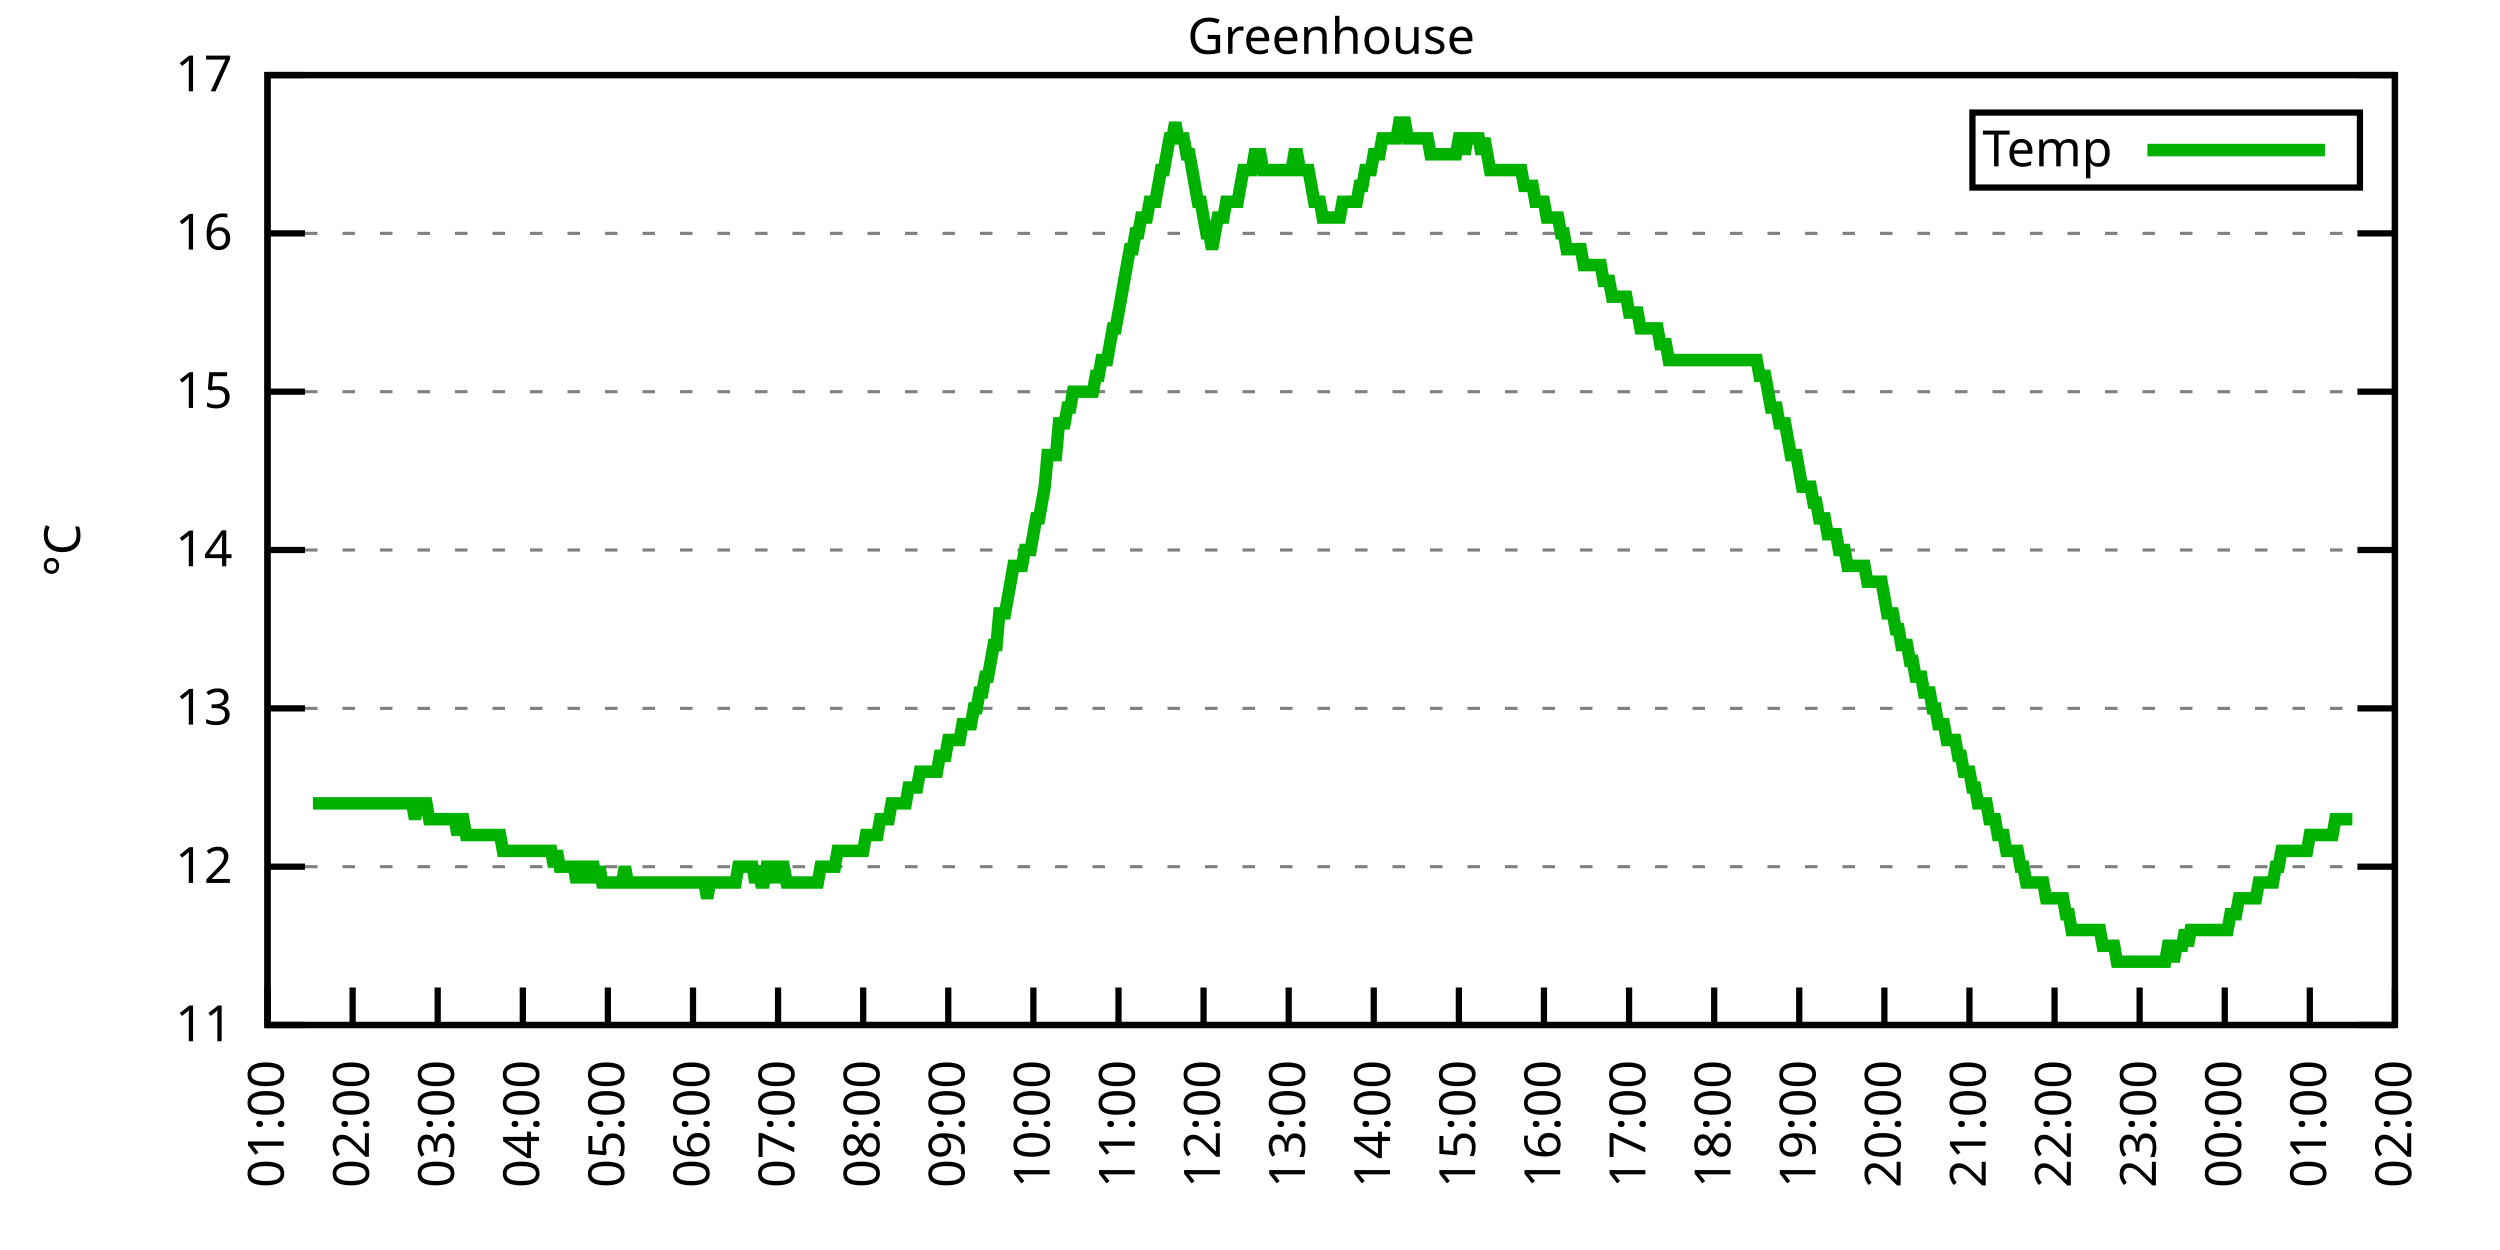
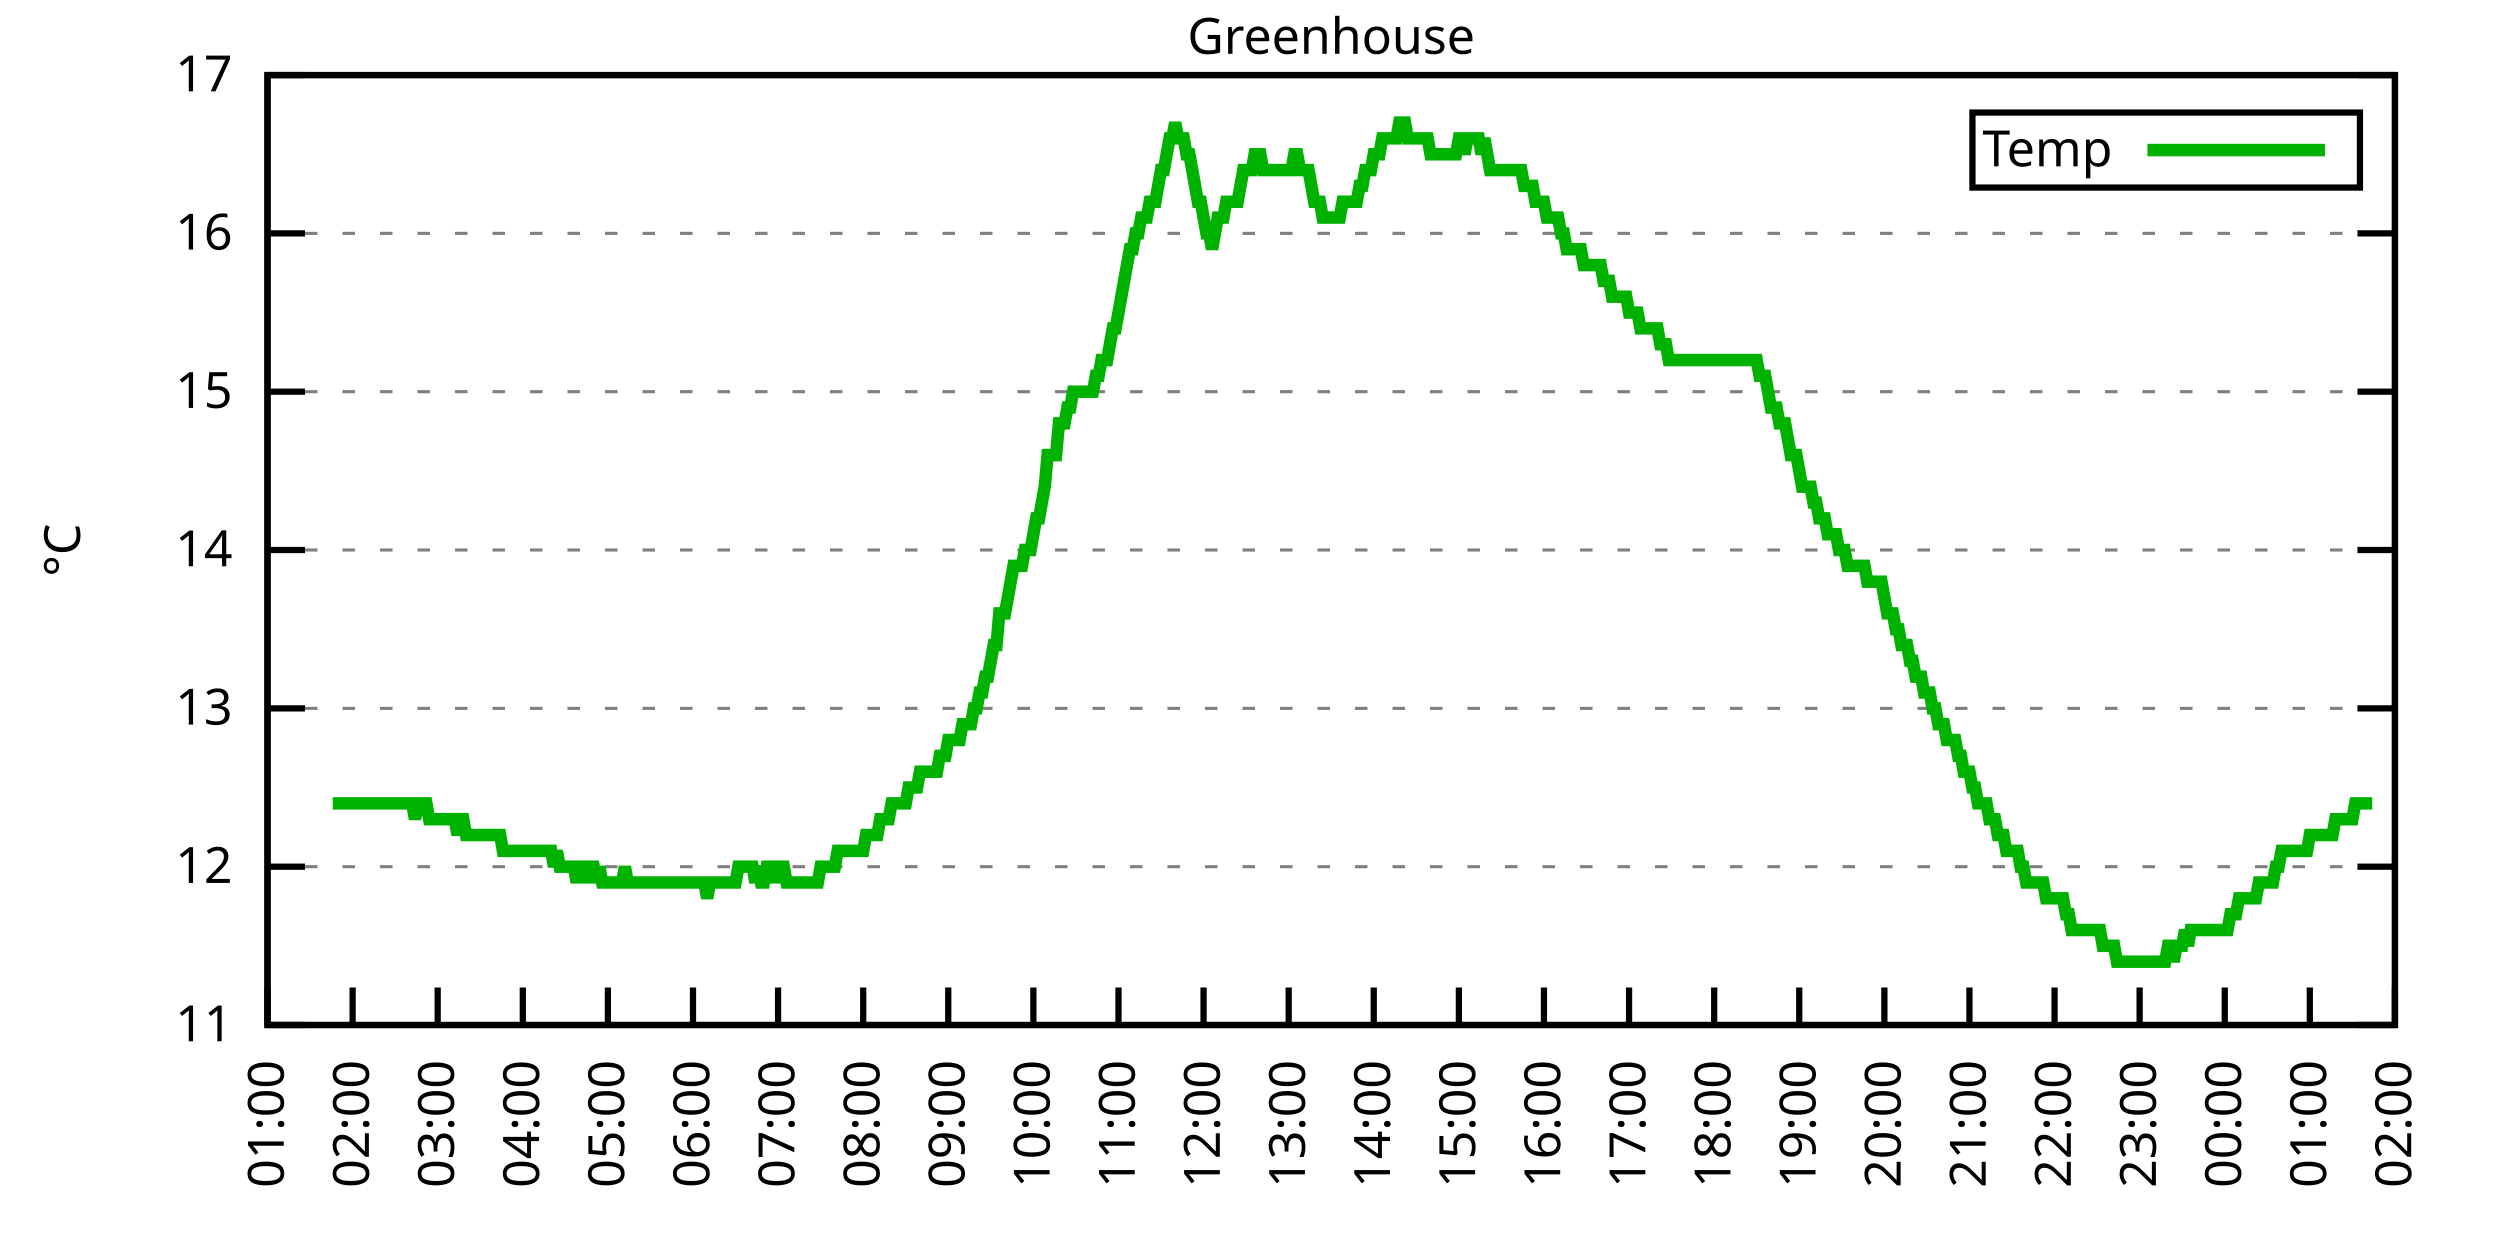
<svg xmlns="http://www.w3.org/2000/svg" xmlns:xlink="http://www.w3.org/1999/xlink" width="400" height="200" viewBox="0 0 400 200">
  <g id="gnuplot_canvas">
    <rect x="0" y="0" width="400" height="200" fill="none" />
    <defs>
      <circle id="gpDot" r="0.5" stroke-width="0.5" stroke="currentColor" />
      <path id="gpPt0" stroke-width="0.333" stroke="currentColor" d="M-1,0 h2 M0,-1 v2" />
      <path id="gpPt1" stroke-width="0.333" stroke="currentColor" d="M-1,-1 L1,1 M1,-1 L-1,1" />
      <path id="gpPt2" stroke-width="0.333" stroke="currentColor" d="M-1,0 L1,0 M0,-1 L0,1 M-1,-1 L1,1 M-1,1 L1,-1" />
      <rect id="gpPt3" stroke-width="0.333" stroke="currentColor" x="-1" y="-1" width="2" height="2" />
      <rect id="gpPt4" stroke-width="0.333" stroke="currentColor" fill="currentColor" x="-1" y="-1" width="2" height="2" />
      <circle id="gpPt5" stroke-width="0.333" stroke="currentColor" cx="0" cy="0" r="1" />
      <use xlink:href="#gpPt5" id="gpPt6" fill="currentColor" stroke="none" />
      <path id="gpPt7" stroke-width="0.333" stroke="currentColor" d="M0,-1.33 L-1.33,0.67 L1.33,0.67 z" />
      <use xlink:href="#gpPt7" id="gpPt8" fill="currentColor" stroke="none" />
      <use xlink:href="#gpPt7" id="gpPt9" stroke="currentColor" transform="rotate(180)" />
      <use xlink:href="#gpPt9" id="gpPt10" fill="currentColor" stroke="none" />
      <use xlink:href="#gpPt3" id="gpPt11" stroke="currentColor" transform="rotate(45)" />
      <use xlink:href="#gpPt11" id="gpPt12" fill="currentColor" stroke="none" />
      <path id="gpPt13" stroke-width="0.333" stroke="currentColor" d="M0,1.330 L1.265,0.411 L0.782,-1.067 L-0.782,-1.076 L-1.265,0.411 z" />
      <use xlink:href="#gpPt13" id="gpPt14" fill="currentColor" stroke="none" />
      <filter id="textbox" filterUnits="objectBoundingBox" x="0" y="0" height="1" width="1">
        <feFlood flood-color="white" flood-opacity="1" result="bgnd" />
        <feComposite in="SourceGraphic" in2="bgnd" operator="atop" />
      </filter>
      <filter id="greybox" filterUnits="objectBoundingBox" x="0" y="0" height="1" width="1">
        <feFlood flood-color="lightgrey" flood-opacity="1" result="grey" />
        <feComposite in="SourceGraphic" in2="grey" operator="atop" />
      </filter>
    </defs>
    <g fill="none" color="white" stroke="currentColor" stroke-width="1.00" stroke-linecap="butt" stroke-linejoin="miter">
</g>
    <g fill="none" color="black" stroke="currentColor" stroke-width="1.00" stroke-linecap="butt" stroke-linejoin="miter">
      <g stroke="none" shape-rendering="crispEdges">
        <polygon fill="rgb(255, 255, 255)" points="42.80,164.00 383.18,164.00 383.18,12.02 42.80,12.02 " />
      </g>
    </g>
    <g fill="none" color="black" stroke="currentColor" stroke-width="1.00" stroke-linecap="butt" stroke-linejoin="miter">
</g>
    <g fill="none" color="black" stroke="black" stroke-width="0.50" stroke-linecap="butt" stroke-linejoin="miter">
</g>
    <g fill="none" color="gray" stroke="currentColor" stroke-width="0.50" stroke-linecap="butt" stroke-linejoin="miter">
      <path stroke="gray" stroke-dasharray="2,4" class="gridline" d="M42.80,164.00 L383.19,164.00  " />
    </g>
    <g fill="none" color="gray" stroke="gray" stroke-width="1.00" stroke-linecap="butt" stroke-linejoin="miter">
</g>
    <g fill="none" color="black" stroke="currentColor" stroke-width="1.00" stroke-linecap="butt" stroke-linejoin="miter">
      <path stroke="black" d="M42.80,164.00 L48.80,164.00 M383.19,164.00 L377.19,164.00  " />
      <g transform="translate(37.20,166.60)" stroke="none" fill="black" font-family="Sans" font-size="8.00" text-anchor="end">
        <text>
          <tspan font-family="Sans"> 11</tspan>
        </text>
      </g>
    </g>
    <g fill="none" color="black" stroke="currentColor" stroke-width="1.00" stroke-linecap="butt" stroke-linejoin="miter">
</g>
    <g fill="none" color="black" stroke="black" stroke-width="0.50" stroke-linecap="butt" stroke-linejoin="miter">
</g>
    <g fill="none" color="gray" stroke="currentColor" stroke-width="0.50" stroke-linecap="butt" stroke-linejoin="miter">
      <path stroke="gray" stroke-dasharray="2,4" class="gridline" d="M42.80,138.67 L383.19,138.67  " />
    </g>
    <g fill="none" color="gray" stroke="gray" stroke-width="1.00" stroke-linecap="butt" stroke-linejoin="miter">
</g>
    <g fill="none" color="black" stroke="currentColor" stroke-width="1.00" stroke-linecap="butt" stroke-linejoin="miter">
      <path stroke="black" d="M42.80,138.67 L48.80,138.67 M383.19,138.67 L377.19,138.67  " />
      <g transform="translate(37.20,141.27)" stroke="none" fill="black" font-family="Sans" font-size="8.00" text-anchor="end">
        <text>
          <tspan font-family="Sans"> 12</tspan>
        </text>
      </g>
    </g>
    <g fill="none" color="black" stroke="currentColor" stroke-width="1.00" stroke-linecap="butt" stroke-linejoin="miter">
</g>
    <g fill="none" color="black" stroke="black" stroke-width="0.50" stroke-linecap="butt" stroke-linejoin="miter">
</g>
    <g fill="none" color="gray" stroke="currentColor" stroke-width="0.50" stroke-linecap="butt" stroke-linejoin="miter">
      <path stroke="gray" stroke-dasharray="2,4" class="gridline" d="M42.80,113.34 L383.19,113.34  " />
    </g>
    <g fill="none" color="gray" stroke="gray" stroke-width="1.00" stroke-linecap="butt" stroke-linejoin="miter">
</g>
    <g fill="none" color="black" stroke="currentColor" stroke-width="1.00" stroke-linecap="butt" stroke-linejoin="miter">
      <path stroke="black" d="M42.80,113.34 L48.80,113.34 M383.19,113.34 L377.19,113.34  " />
      <g transform="translate(37.20,115.94)" stroke="none" fill="black" font-family="Sans" font-size="8.00" text-anchor="end">
        <text>
          <tspan font-family="Sans"> 13</tspan>
        </text>
      </g>
    </g>
    <g fill="none" color="black" stroke="currentColor" stroke-width="1.00" stroke-linecap="butt" stroke-linejoin="miter">
</g>
    <g fill="none" color="black" stroke="black" stroke-width="0.50" stroke-linecap="butt" stroke-linejoin="miter">
</g>
    <g fill="none" color="gray" stroke="currentColor" stroke-width="0.50" stroke-linecap="butt" stroke-linejoin="miter">
      <path stroke="gray" stroke-dasharray="2,4" class="gridline" d="M42.80,88.00 L383.19,88.00  " />
    </g>
    <g fill="none" color="gray" stroke="gray" stroke-width="1.00" stroke-linecap="butt" stroke-linejoin="miter">
</g>
    <g fill="none" color="black" stroke="currentColor" stroke-width="1.00" stroke-linecap="butt" stroke-linejoin="miter">
      <path stroke="black" d="M42.80,88.00 L48.80,88.00 M383.19,88.00 L377.19,88.00  " />
      <g transform="translate(37.20,90.60)" stroke="none" fill="black" font-family="Sans" font-size="8.00" text-anchor="end">
        <text>
          <tspan font-family="Sans"> 14</tspan>
        </text>
      </g>
    </g>
    <g fill="none" color="black" stroke="currentColor" stroke-width="1.00" stroke-linecap="butt" stroke-linejoin="miter">
</g>
    <g fill="none" color="black" stroke="black" stroke-width="0.50" stroke-linecap="butt" stroke-linejoin="miter">
</g>
    <g fill="none" color="gray" stroke="currentColor" stroke-width="0.50" stroke-linecap="butt" stroke-linejoin="miter">
      <path stroke="gray" stroke-dasharray="2,4" class="gridline" d="M42.80,62.67 L383.19,62.67  " />
    </g>
    <g fill="none" color="gray" stroke="gray" stroke-width="1.00" stroke-linecap="butt" stroke-linejoin="miter">
</g>
    <g fill="none" color="black" stroke="currentColor" stroke-width="1.00" stroke-linecap="butt" stroke-linejoin="miter">
      <path stroke="black" d="M42.80,62.67 L48.80,62.67 M383.19,62.67 L377.19,62.67  " />
      <g transform="translate(37.20,65.27)" stroke="none" fill="black" font-family="Sans" font-size="8.00" text-anchor="end">
        <text>
          <tspan font-family="Sans"> 15</tspan>
        </text>
      </g>
    </g>
    <g fill="none" color="black" stroke="currentColor" stroke-width="1.00" stroke-linecap="butt" stroke-linejoin="miter">
</g>
    <g fill="none" color="black" stroke="black" stroke-width="0.50" stroke-linecap="butt" stroke-linejoin="miter">
</g>
    <g fill="none" color="gray" stroke="currentColor" stroke-width="0.50" stroke-linecap="butt" stroke-linejoin="miter">
      <path stroke="gray" stroke-dasharray="2,4" class="gridline" d="M42.80,37.34 L383.19,37.34  " />
    </g>
    <g fill="none" color="gray" stroke="gray" stroke-width="1.00" stroke-linecap="butt" stroke-linejoin="miter">
</g>
    <g fill="none" color="black" stroke="currentColor" stroke-width="1.00" stroke-linecap="butt" stroke-linejoin="miter">
      <path stroke="black" d="M42.80,37.34 L48.80,37.34 M383.19,37.34 L377.19,37.34  " />
      <g transform="translate(37.20,39.94)" stroke="none" fill="black" font-family="Sans" font-size="8.00" text-anchor="end">
        <text>
          <tspan font-family="Sans"> 16</tspan>
        </text>
      </g>
    </g>
    <g fill="none" color="black" stroke="currentColor" stroke-width="1.00" stroke-linecap="butt" stroke-linejoin="miter">
</g>
    <g fill="none" color="black" stroke="black" stroke-width="0.50" stroke-linecap="butt" stroke-linejoin="miter">
</g>
    <g fill="none" color="gray" stroke="currentColor" stroke-width="0.50" stroke-linecap="butt" stroke-linejoin="miter">
      <path stroke="gray" stroke-dasharray="2,4" class="gridline" d="M42.80,12.01 L383.19,12.01  " />
    </g>
    <g fill="none" color="gray" stroke="gray" stroke-width="1.00" stroke-linecap="butt" stroke-linejoin="miter">
</g>
    <g fill="none" color="black" stroke="currentColor" stroke-width="1.00" stroke-linecap="butt" stroke-linejoin="miter">
      <path stroke="black" d="M42.80,12.01 L48.80,12.01 M383.19,12.01 L377.19,12.01  " />
      <g transform="translate(37.20,14.61)" stroke="none" fill="black" font-family="Sans" font-size="8.00" text-anchor="end">
        <text>
          <tspan font-family="Sans"> 17</tspan>
        </text>
      </g>
    </g>
    <g fill="none" color="black" stroke="currentColor" stroke-width="1.00" stroke-linecap="butt" stroke-linejoin="miter">
      <path stroke="black" d="M42.80,164.00 L42.80,158.00  " />
      <g transform="translate(45.40,169.60) rotate(270.00)" stroke="none" fill="black" font-family="Sans" font-size="8.00" text-anchor="end">
        <text>
          <tspan font-family="Sans">01:00</tspan>
        </text>
      </g>
    </g>
    <g fill="none" color="black" stroke="currentColor" stroke-width="1.00" stroke-linecap="butt" stroke-linejoin="miter">
      <path stroke="black" d="M56.42,164.00 L56.42,158.00  " />
      <g transform="translate(59.02,169.60) rotate(270.00)" stroke="none" fill="black" font-family="Sans" font-size="8.00" text-anchor="end">
        <text>
          <tspan font-family="Sans">02:00</tspan>
        </text>
      </g>
    </g>
    <g fill="none" color="black" stroke="currentColor" stroke-width="1.00" stroke-linecap="butt" stroke-linejoin="miter">
      <path stroke="black" d="M70.03,164.00 L70.03,158.00  " />
      <g transform="translate(72.63,169.60) rotate(270.00)" stroke="none" fill="black" font-family="Sans" font-size="8.00" text-anchor="end">
        <text>
          <tspan font-family="Sans">03:00</tspan>
        </text>
      </g>
    </g>
    <g fill="none" color="black" stroke="currentColor" stroke-width="1.00" stroke-linecap="butt" stroke-linejoin="miter">
      <path stroke="black" d="M83.65,164.00 L83.65,158.00  " />
      <g transform="translate(86.25,169.60) rotate(270.00)" stroke="none" fill="black" font-family="Sans" font-size="8.00" text-anchor="end">
        <text>
          <tspan font-family="Sans">04:00</tspan>
        </text>
      </g>
    </g>
    <g fill="none" color="black" stroke="currentColor" stroke-width="1.00" stroke-linecap="butt" stroke-linejoin="miter">
      <path stroke="black" d="M97.26,164.00 L97.26,158.00  " />
      <g transform="translate(99.86,169.60) rotate(270.00)" stroke="none" fill="black" font-family="Sans" font-size="8.00" text-anchor="end">
        <text>
          <tspan font-family="Sans">05:00</tspan>
        </text>
      </g>
    </g>
    <g fill="none" color="black" stroke="currentColor" stroke-width="1.00" stroke-linecap="butt" stroke-linejoin="miter">
      <path stroke="black" d="M110.88,164.00 L110.88,158.00  " />
      <g transform="translate(113.48,169.60) rotate(270.00)" stroke="none" fill="black" font-family="Sans" font-size="8.00" text-anchor="end">
        <text>
          <tspan font-family="Sans">06:00</tspan>
        </text>
      </g>
    </g>
    <g fill="none" color="black" stroke="currentColor" stroke-width="1.00" stroke-linecap="butt" stroke-linejoin="miter">
      <path stroke="black" d="M124.49,164.00 L124.49,158.00  " />
      <g transform="translate(127.09,169.60) rotate(270.00)" stroke="none" fill="black" font-family="Sans" font-size="8.00" text-anchor="end">
        <text>
          <tspan font-family="Sans">07:00</tspan>
        </text>
      </g>
    </g>
    <g fill="none" color="black" stroke="currentColor" stroke-width="1.00" stroke-linecap="butt" stroke-linejoin="miter">
      <path stroke="black" d="M138.11,164.00 L138.11,158.00  " />
      <g transform="translate(140.71,169.60) rotate(270.00)" stroke="none" fill="black" font-family="Sans" font-size="8.00" text-anchor="end">
        <text>
          <tspan font-family="Sans">08:00</tspan>
        </text>
      </g>
    </g>
    <g fill="none" color="black" stroke="currentColor" stroke-width="1.00" stroke-linecap="butt" stroke-linejoin="miter">
      <path stroke="black" d="M151.72,164.00 L151.72,158.00  " />
      <g transform="translate(154.32,169.60) rotate(270.00)" stroke="none" fill="black" font-family="Sans" font-size="8.00" text-anchor="end">
        <text>
          <tspan font-family="Sans">09:00</tspan>
        </text>
      </g>
    </g>
    <g fill="none" color="black" stroke="currentColor" stroke-width="1.00" stroke-linecap="butt" stroke-linejoin="miter">
      <path stroke="black" d="M165.34,164.00 L165.34,158.00  " />
      <g transform="translate(167.94,169.60) rotate(270.00)" stroke="none" fill="black" font-family="Sans" font-size="8.00" text-anchor="end">
        <text>
          <tspan font-family="Sans">10:00</tspan>
        </text>
      </g>
    </g>
    <g fill="none" color="black" stroke="currentColor" stroke-width="1.00" stroke-linecap="butt" stroke-linejoin="miter">
      <path stroke="black" d="M178.96,164.00 L178.96,158.00  " />
      <g transform="translate(181.56,169.60) rotate(270.00)" stroke="none" fill="black" font-family="Sans" font-size="8.00" text-anchor="end">
        <text>
          <tspan font-family="Sans">11:00</tspan>
        </text>
      </g>
    </g>
    <g fill="none" color="black" stroke="currentColor" stroke-width="1.00" stroke-linecap="butt" stroke-linejoin="miter">
      <path stroke="black" d="M192.57,164.00 L192.57,158.00  " />
      <g transform="translate(195.17,169.60) rotate(270.00)" stroke="none" fill="black" font-family="Sans" font-size="8.00" text-anchor="end">
        <text>
          <tspan font-family="Sans">12:00</tspan>
        </text>
      </g>
    </g>
    <g fill="none" color="black" stroke="currentColor" stroke-width="1.00" stroke-linecap="butt" stroke-linejoin="miter">
      <path stroke="black" d="M206.19,164.00 L206.19,158.00  " />
      <g transform="translate(208.79,169.60) rotate(270.00)" stroke="none" fill="black" font-family="Sans" font-size="8.00" text-anchor="end">
        <text>
          <tspan font-family="Sans">13:00</tspan>
        </text>
      </g>
    </g>
    <g fill="none" color="black" stroke="currentColor" stroke-width="1.00" stroke-linecap="butt" stroke-linejoin="miter">
      <path stroke="black" d="M219.80,164.00 L219.80,158.00  " />
      <g transform="translate(222.40,169.60) rotate(270.00)" stroke="none" fill="black" font-family="Sans" font-size="8.00" text-anchor="end">
        <text>
          <tspan font-family="Sans">14:00</tspan>
        </text>
      </g>
    </g>
    <g fill="none" color="black" stroke="currentColor" stroke-width="1.00" stroke-linecap="butt" stroke-linejoin="miter">
      <path stroke="black" d="M233.42,164.00 L233.42,158.00  " />
      <g transform="translate(236.02,169.60) rotate(270.00)" stroke="none" fill="black" font-family="Sans" font-size="8.00" text-anchor="end">
        <text>
          <tspan font-family="Sans">15:00</tspan>
        </text>
      </g>
    </g>
    <g fill="none" color="black" stroke="currentColor" stroke-width="1.00" stroke-linecap="butt" stroke-linejoin="miter">
      <path stroke="black" d="M247.03,164.00 L247.03,158.00  " />
      <g transform="translate(249.63,169.60) rotate(270.00)" stroke="none" fill="black" font-family="Sans" font-size="8.00" text-anchor="end">
        <text>
          <tspan font-family="Sans">16:00</tspan>
        </text>
      </g>
    </g>
    <g fill="none" color="black" stroke="currentColor" stroke-width="1.00" stroke-linecap="butt" stroke-linejoin="miter">
      <path stroke="black" d="M260.65,164.00 L260.65,158.00  " />
      <g transform="translate(263.25,169.60) rotate(270.00)" stroke="none" fill="black" font-family="Sans" font-size="8.00" text-anchor="end">
        <text>
          <tspan font-family="Sans">17:00</tspan>
        </text>
      </g>
    </g>
    <g fill="none" color="black" stroke="currentColor" stroke-width="1.00" stroke-linecap="butt" stroke-linejoin="miter">
      <path stroke="black" d="M274.27,164.00 L274.27,158.00  " />
      <g transform="translate(276.87,169.60) rotate(270.00)" stroke="none" fill="black" font-family="Sans" font-size="8.00" text-anchor="end">
        <text>
          <tspan font-family="Sans">18:00</tspan>
        </text>
      </g>
    </g>
    <g fill="none" color="black" stroke="currentColor" stroke-width="1.00" stroke-linecap="butt" stroke-linejoin="miter">
      <path stroke="black" d="M287.88,164.00 L287.88,158.00  " />
      <g transform="translate(290.48,169.60) rotate(270.00)" stroke="none" fill="black" font-family="Sans" font-size="8.00" text-anchor="end">
        <text>
          <tspan font-family="Sans">19:00</tspan>
        </text>
      </g>
    </g>
    <g fill="none" color="black" stroke="currentColor" stroke-width="1.00" stroke-linecap="butt" stroke-linejoin="miter">
      <path stroke="black" d="M301.50,164.00 L301.50,158.00  " />
      <g transform="translate(304.10,169.60) rotate(270.00)" stroke="none" fill="black" font-family="Sans" font-size="8.00" text-anchor="end">
        <text>
          <tspan font-family="Sans">20:00</tspan>
        </text>
      </g>
    </g>
    <g fill="none" color="black" stroke="currentColor" stroke-width="1.00" stroke-linecap="butt" stroke-linejoin="miter">
      <path stroke="black" d="M315.11,164.00 L315.11,158.00  " />
      <g transform="translate(317.71,169.60) rotate(270.00)" stroke="none" fill="black" font-family="Sans" font-size="8.00" text-anchor="end">
        <text>
          <tspan font-family="Sans">21:00</tspan>
        </text>
      </g>
    </g>
    <g fill="none" color="black" stroke="currentColor" stroke-width="1.00" stroke-linecap="butt" stroke-linejoin="miter">
      <path stroke="black" d="M328.73,164.00 L328.73,158.00  " />
      <g transform="translate(331.33,169.60) rotate(270.00)" stroke="none" fill="black" font-family="Sans" font-size="8.00" text-anchor="end">
        <text>
          <tspan font-family="Sans">22:00</tspan>
        </text>
      </g>
    </g>
    <g fill="none" color="black" stroke="currentColor" stroke-width="1.00" stroke-linecap="butt" stroke-linejoin="miter">
      <path stroke="black" d="M342.34,164.00 L342.34,158.00  " />
      <g transform="translate(344.94,169.60) rotate(270.00)" stroke="none" fill="black" font-family="Sans" font-size="8.00" text-anchor="end">
        <text>
          <tspan font-family="Sans">23:00</tspan>
        </text>
      </g>
    </g>
    <g fill="none" color="black" stroke="currentColor" stroke-width="1.00" stroke-linecap="butt" stroke-linejoin="miter">
      <path stroke="black" d="M355.96,164.00 L355.96,158.00  " />
      <g transform="translate(358.56,169.60) rotate(270.00)" stroke="none" fill="black" font-family="Sans" font-size="8.00" text-anchor="end">
        <text>
          <tspan font-family="Sans">00:00</tspan>
        </text>
      </g>
    </g>
    <g fill="none" color="black" stroke="currentColor" stroke-width="1.00" stroke-linecap="butt" stroke-linejoin="miter">
      <path stroke="black" d="M369.57,164.00 L369.57,158.00  " />
      <g transform="translate(372.17,169.60) rotate(270.00)" stroke="none" fill="black" font-family="Sans" font-size="8.00" text-anchor="end">
        <text>
          <tspan font-family="Sans">01:00</tspan>
        </text>
      </g>
    </g>
    <g fill="none" color="black" stroke="currentColor" stroke-width="1.00" stroke-linecap="butt" stroke-linejoin="miter">
      <path stroke="black" d="M383.19,164.00 L383.19,158.00  " />
      <g transform="translate(385.79,169.60) rotate(270.00)" stroke="none" fill="black" font-family="Sans" font-size="8.00" text-anchor="end">
        <text>
          <tspan font-family="Sans">02:00</tspan>
        </text>
      </g>
    </g>
    <g fill="none" color="black" stroke="currentColor" stroke-width="1.00" stroke-linecap="butt" stroke-linejoin="miter">
</g>
    <g fill="none" color="black" stroke="currentColor" stroke-width="1.00" stroke-linecap="butt" stroke-linejoin="miter">
      <path stroke="black" d="M42.80,12.01 L42.80,164.00 L383.19,164.00 L383.19,12.01 L42.80,12.01 Z  " />
    </g>
    <g fill="none" color="black" stroke="currentColor" stroke-width="1.00" stroke-linecap="butt" stroke-linejoin="miter">
</g>
    <g fill="none" color="black" stroke="currentColor" stroke-width="1.00" stroke-linecap="butt" stroke-linejoin="miter">
      <path stroke="black" d="M315.59,30.01 L315.59,18.01 L377.59,18.01 L377.59,30.01 L315.59,30.01 Z  " />
    </g>
    <g id="Greenhouse_plot_1">
      <g fill="none" color="white" stroke="black" stroke-width="2.00" stroke-linecap="butt" stroke-linejoin="miter">
</g>
      <g fill="none" color="black" stroke="currentColor" stroke-width="2.00" stroke-linecap="butt" stroke-linejoin="miter">
        <g transform="translate(337.99,26.61)" stroke="none" fill="black" font-family="Sans" font-size="8.00" text-anchor="end">
          <text>
            <tspan font-family="Sans">Temp</tspan>
          </text>
        </g>
      </g>
      <g fill="none" color="black" stroke="currentColor" stroke-width="2.00" stroke-linecap="butt" stroke-linejoin="miter">
-         <path stroke="rgb(  0, 178,   0)" d="M343.59,24.01 L371.99,24.01 M50.06,128.54 L50.52,128.54 L50.97,128.54 L51.42,128.54 L51.88,128.54 L52.33,128.54   L52.78,128.54 L53.24,128.54 L53.69,128.54 L54.15,128.54 L54.60,128.54 L55.05,128.54 L55.51,128.54 L55.96,128.54   L56.42,128.54 L56.87,128.54 L57.32,128.54 L57.78,128.54 L58.23,128.54 L58.68,128.54 L59.14,128.54 L59.59,128.54   L60.05,128.54 L60.50,128.54 L60.95,128.54 L61.41,128.54 L61.86,128.54 L62.32,128.54 L62.77,128.54 L63.22,128.54   L63.68,128.54 L64.13,128.54 L64.58,128.54 L65.04,128.54 L65.49,128.54 L65.95,128.54 L66.40,131.07 L66.85,128.54   L67.31,128.54 L67.76,128.54 L68.22,128.54 L68.67,131.07 L69.12,131.07 L69.58,131.07 L70.03,131.07 L70.49,131.07   L70.94,131.07 L71.39,131.07 L71.85,131.07 L72.30,131.07 L72.75,131.07 L73.21,133.60 L73.66,131.07 L74.12,131.07   L74.57,133.60 L75.02,133.60 L75.48,133.60 L75.93,133.60 L76.39,133.60 L76.84,133.60 L77.29,133.60 L77.75,133.60   L78.20,133.60 L78.65,133.60 L79.11,133.60 L79.56,133.60 L80.02,133.60 L80.47,136.14 L80.92,136.14 L81.38,136.14   L81.83,136.14 L82.29,136.14 L82.74,136.14 L83.19,136.14 L83.65,136.14 L84.10,136.14 L84.55,136.14 L85.01,136.14   L85.46,136.14 L85.92,136.14 L86.37,136.14 L86.82,136.14 L87.28,136.14 L87.73,136.14 L88.19,136.14 L88.64,138.67   L89.09,136.14 L89.55,138.67 L90.00,138.67 L90.45,138.67 L90.91,138.67 L91.36,138.67 L91.82,138.67 L92.27,141.20   L92.72,138.67 L93.18,138.67 L93.63,138.67 L94.09,141.20 L94.54,138.67 L94.99,138.67 L95.45,141.20 L95.90,138.67   L96.35,141.20 L96.81,141.20 L97.26,141.20 L97.72,141.20 L98.17,141.20 L98.62,141.20 L99.08,141.20 L99.53,141.20   L99.99,138.67 L100.44,141.20 L100.89,141.20 L101.35,141.20 L101.80,141.20 L102.25,141.20 L102.71,141.20 L103.16,141.20   L103.62,141.20 L104.07,141.20 L104.52,141.20 L104.98,141.20 L105.43,141.20 L105.89,141.20 L106.34,141.20 L106.79,141.20   L107.25,141.20 L107.70,141.20 L108.15,141.20 L108.61,141.20 L109.06,141.20 L109.52,141.20 L109.97,141.20 L110.42,141.20   L110.88,141.20 L111.33,141.20 L111.79,141.20 L112.24,141.20 L112.69,141.20 L113.15,143.73 L113.60,141.20 L114.05,141.20   L114.51,141.20 L114.96,141.20 L115.42,141.20 L115.87,141.20 L116.32,141.20 L116.78,141.20 L117.23,141.20 L117.69,141.20   L118.14,138.67 L118.59,138.67 L119.05,138.67 L119.50,138.67 L119.96,138.67 L120.41,138.67 L120.86,141.20 L121.32,138.67   L121.77,141.20 L122.22,141.20 L122.68,138.67 L123.13,138.67 L123.59,138.67 L124.04,141.20 L124.49,138.67 L124.95,138.67   L125.40,138.67 L125.86,141.20 L126.31,141.20 L126.76,141.20 L127.22,141.20 L127.67,141.20 L128.12,141.20 L128.58,141.20   L129.03,141.20 L129.49,141.20 L129.94,141.20 L130.39,141.20 L130.85,141.20 L131.30,138.67 L131.76,138.67 L132.21,138.67   L132.66,138.67 L133.12,138.67 L133.57,138.67 L134.02,136.14 L134.48,136.14 L134.93,136.14 L135.39,136.14 L135.84,136.14   L136.29,136.14 L136.75,136.14 L137.20,136.14 L137.66,136.14 L138.11,136.14 L138.56,133.60 L139.02,133.60 L139.47,133.60   L139.92,133.60 L140.38,133.60 L140.83,131.07 L141.29,131.07 L141.74,131.07 L142.19,131.07 L142.65,128.54 L143.10,128.54   L143.56,128.54 L144.01,128.54 L144.46,128.54 L144.92,128.54 L145.37,126.00 L145.82,126.00 L146.28,126.00 L146.73,126.00   L147.19,123.47 L147.64,123.47 L148.09,123.47 L148.55,123.47 L149.00,123.47 L149.46,123.47 L149.91,123.47 L150.36,120.94   L150.82,120.94 L151.27,120.94 L151.72,118.40 L152.18,118.40 L152.63,118.40 L153.09,118.40 L153.54,118.40 L153.99,115.87   L154.45,115.87 L154.90,115.87 L155.36,115.87 L155.81,113.34 L156.26,113.34 L156.72,110.80 L157.17,110.80 L157.62,108.27   L158.08,108.27 L158.53,105.74 L158.99,103.20 L159.44,103.20 L159.89,98.14 L160.35,98.14 L160.80,98.14 L161.26,95.60   L161.71,93.07 L162.16,90.54 L162.62,90.54 L163.07,90.54 L163.52,90.54 L163.98,88.00 L164.43,88.00 L164.89,88.00   L165.34,85.47 L165.79,82.94 L166.25,82.94 L166.70,80.41 L167.16,77.87 L167.61,72.81 L168.06,72.81 L168.52,72.81   L168.97,72.81 L169.43,67.74 L169.88,67.74 L170.33,67.74 L170.79,65.21 L171.24,65.21 L171.69,62.67 L172.15,62.67   L172.60,62.67 L173.06,62.67 L173.51,62.67 L173.96,62.67 L174.42,62.67 L174.87,62.67 L175.33,60.14 L175.78,60.14   L176.23,57.61 L176.69,57.61 L177.14,57.61 L177.59,55.07 L178.05,52.54 L178.50,52.54 L178.96,50.01 L179.41,47.47   L179.86,44.94 L180.32,42.41 L180.77,39.87 L181.23,39.87 L181.68,37.34 L182.13,37.34 L182.59,34.81 L183.04,34.81   L183.49,34.81 L183.95,32.28 L184.40,32.28 L184.86,32.28 L185.31,29.74 L185.76,27.21 L186.22,27.21 L186.67,24.68   L187.13,22.14 L187.58,22.14 L188.03,19.61 L188.49,22.14 L188.94,22.14 L189.39,22.14 L189.85,24.68 L190.30,24.68   L190.76,27.21 L191.21,29.74 L191.66,32.28 L192.12,32.28 L192.57,34.81 L193.03,37.34 L193.48,37.34 L193.93,39.87   L194.39,37.34 L194.84,34.81 L195.29,34.81 L195.75,34.81 L196.20,32.28 L196.66,32.28 L197.11,32.28 L197.56,32.28   L198.02,32.28 L198.47,29.74 L198.93,27.21 L199.38,27.21 L199.83,27.21 L200.29,27.21 L200.74,24.68 L201.19,24.68   L201.65,24.68 L202.10,27.21 L202.56,27.21 L203.01,27.21 L203.46,27.21 L203.92,27.21 L204.37,27.21 L204.83,27.21   L205.28,27.21 L205.73,27.21 L206.19,27.21 L206.64,27.21 L207.09,24.68 L207.55,24.68 L208.00,27.21 L208.46,27.21   L208.91,27.21 L209.36,27.21 L209.82,29.74 L210.27,32.28 L210.73,32.28 L211.18,32.28 L211.63,34.81 L212.09,34.81   L212.54,34.81 L213.00,34.81 L213.45,34.81 L213.90,34.81 L214.36,34.81 L214.81,32.28 L215.26,32.28 L215.72,32.28   L216.17,32.28 L216.63,32.28 L217.08,32.28 L217.53,29.74 L217.99,29.74 L218.44,27.21 L218.90,27.21 L219.35,27.21   L219.80,24.68 L220.26,24.68 L220.71,24.68 L221.16,22.14 L221.62,22.14 L222.07,22.14 L222.53,22.14 L222.98,22.14   L223.43,22.14 L223.89,19.61 L224.34,19.61 L224.80,19.61 L225.25,22.14 L225.70,22.14 L226.16,22.14 L226.61,22.14   L227.06,22.14 L227.52,22.14 L227.97,22.14 L228.43,22.14 L228.88,24.68 L229.33,24.68 L229.79,24.68 L230.24,24.68   L230.70,24.68 L231.15,24.68 L231.60,24.68 L232.06,24.68 L232.51,24.68 L232.96,24.68 L233.42,22.14 L233.87,22.14   L234.33,24.68 L234.78,22.14 L235.23,22.14 L235.69,22.14 L236.14,22.14 L236.60,22.14 L237.05,24.68 L237.50,22.14   L237.96,24.68 L238.41,27.21 L238.86,27.21 L239.32,27.21 L239.77,27.21 L240.23,27.21 L240.68,27.21 L241.13,27.21   L241.59,27.21 L242.04,27.21 L242.50,27.21 L242.95,27.21 L243.40,27.21 L243.86,29.74 L244.31,29.74 L244.76,29.74   L245.22,29.74 L245.67,32.28 L246.13,32.28 L246.58,32.28 L247.03,32.28 L247.49,34.81 L247.94,34.81 L248.40,34.81   L248.85,34.81 L249.30,34.81 L249.76,37.34 L250.21,37.34 L250.66,39.87 L251.12,39.87 L251.57,39.87 L252.03,39.87   L252.48,39.87 L252.93,39.87 L253.39,42.41 L253.84,42.41 L254.30,42.41 L254.75,42.41 L255.20,42.41 L255.66,42.41   L256.11,42.41 L256.56,44.94 L257.02,44.94 L257.47,44.94 L257.93,47.47 L258.38,47.47 L258.83,47.47 L259.29,47.47   L259.74,47.47 L260.20,47.47 L260.65,50.01 L261.10,50.01 L261.56,50.01 L262.01,50.01 L262.47,52.54 L262.92,52.54   L263.37,52.54 L263.83,52.54 L264.28,52.54 L264.73,52.54 L265.19,52.54 L265.64,55.07 L266.10,55.07 L266.55,55.07   L267.00,57.61 L267.46,57.61 L267.91,57.61 L268.37,57.61 L268.82,57.61 L269.27,57.61 L269.73,57.61 L270.18,57.61   L270.63,57.61 L271.09,57.61 L271.54,57.61 L272.00,57.61 L272.45,57.61 L272.90,57.61 L273.36,57.61 L273.81,57.61   L274.27,57.61 L274.72,57.61 L275.17,57.61 L275.63,57.61 L276.08,57.61 L276.53,57.61 L276.99,57.61 L277.44,57.61   L277.90,57.61 L278.35,57.61 L278.80,57.61 L279.26,57.61 L279.71,57.61 L280.17,57.61 L280.62,57.61 L281.07,57.61   L281.53,60.14 L281.98,60.14 L282.43,60.14 L282.89,62.67 L283.34,65.21 L283.80,65.21 L284.25,65.21 L284.70,67.74   L285.16,67.74 L285.61,67.74 L286.07,70.27 L286.52,72.81 L286.97,72.81 L287.43,72.81 L287.88,75.34 L288.33,77.87   L288.79,77.87 L289.24,77.87 L289.70,77.87 L290.15,80.41 L290.60,80.41 L291.06,82.94 L291.51,82.94 L291.97,82.94   L292.42,85.47 L292.87,85.47 L293.33,85.47 L293.78,85.47 L294.23,88.00 L294.69,88.00 L295.14,88.00 L295.60,90.54   L296.05,90.54 L296.50,90.54 L296.96,90.54 L297.41,90.54 L297.87,90.54 L298.32,90.54 L298.77,93.07 L299.23,93.07   L299.68,93.07 L300.13,93.07 L300.59,93.07 L301.04,93.07 L301.50,95.60 L301.95,98.14 L302.40,98.14 L302.86,98.14   L303.31,100.67 L303.77,100.67 L304.22,103.20 L304.67,103.20 L305.13,103.20 L305.58,105.74 L306.03,105.74 L306.49,108.27   L306.94,108.27 L307.40,108.27 L307.85,110.80 L308.30,110.80 L308.76,110.80 L309.21,113.34 L309.67,113.34 L310.12,115.87   L310.57,115.87 L311.03,115.87 L311.48,118.40 L311.94,118.40 L312.39,118.40 L312.84,118.40 L313.30,120.94 L313.75,120.94   L314.20,123.47 L314.66,123.47 L315.11,123.47 L315.57,126.00 L316.02,126.00 L316.47,128.54 L316.93,128.54 L317.38,128.54   L317.84,128.54 L318.29,131.07 L318.74,131.07 L319.20,131.07 L319.65,133.60 L320.10,133.60 L320.56,133.60 L321.01,136.14   L321.47,136.14 L321.92,136.14 L322.37,136.14 L322.83,136.14 L323.28,138.67 L323.74,138.67 L324.19,141.20 L324.64,141.20   L325.10,141.20 L325.55,141.20 L326.00,141.20 L326.46,141.20 L326.91,141.20 L327.37,143.73 L327.82,143.73 L328.27,143.73   L328.73,143.73 L329.18,143.73 L329.64,143.73 L330.09,143.73 L330.54,146.27 L331.00,146.27 L331.45,148.80 L331.90,148.80   L332.36,148.80 L332.81,148.80 L333.27,148.80 L333.72,148.80 L334.17,148.80 L334.63,148.80 L335.08,148.80 L335.54,148.80   L335.99,148.80 L336.44,151.33 L336.90,151.33 L337.35,151.33 L337.80,151.33 L338.26,151.33 L338.71,153.87 L339.17,153.87   L339.62,153.87 L340.07,153.87 L340.53,153.87 L340.98,153.87 L341.44,153.87 L341.89,153.87 L342.34,153.87 L342.80,153.87   L343.25,153.87 L343.70,153.87 L344.16,153.87 L344.61,153.87 L345.07,153.87 L345.52,153.87 L345.97,153.87 L346.43,153.87   L346.88,151.33 L347.34,151.33 L347.79,153.87 L348.24,151.33 L348.70,151.33 L349.15,151.33 L349.60,148.80 L350.06,151.33   L350.51,148.80 L350.97,148.80 L351.42,148.80 L351.87,148.80 L352.33,148.80 L352.78,148.80 L353.24,148.80 L353.69,148.80   L354.14,148.80 L354.60,148.80 L355.05,148.80 L355.50,148.80 L355.96,148.80 L356.41,148.80 L356.87,146.27 L357.32,146.27   L357.77,146.27 L358.23,143.73 L358.68,143.73 L359.14,143.73 L359.59,143.73 L360.04,143.73 L360.50,143.73 L360.95,143.73   L361.41,141.20 L361.86,141.20 L362.31,141.20 L362.77,141.20 L363.22,141.20 L363.67,141.20 L364.13,138.67 L364.58,138.67   L365.04,136.14 L365.49,136.14 L365.94,136.14 L366.40,136.14 L366.85,136.14 L367.31,136.14 L367.76,136.14 L368.21,136.14   L368.67,136.14 L369.12,136.14 L369.57,133.60 L370.03,133.60 L370.48,133.60 L370.94,133.60 L371.39,133.60 L371.84,133.60   L372.30,133.60 L372.75,133.60 L373.21,133.60 L373.66,131.07 L374.11,131.07 L374.57,131.07 L375.02,131.07 L375.47,131.07   L375.93,131.07 L376.38,131.07  " />
+         <path stroke="rgb(  0, 178,   0)" d="M343.59,24.01 L371.99,24.01 M53.24,128.54 L53.69,128.54 L54.15,128.54 L54.60,128.54 L55.05,128.54 L55.51,128.54   L55.96,128.54 L56.42,128.54 L56.87,128.54 L57.32,128.54 L57.78,128.54 L58.23,128.54 L58.68,128.54 L59.14,128.54   L59.59,128.54 L60.05,128.54 L60.50,128.54 L60.95,128.54 L61.41,128.54 L61.86,128.54 L62.32,128.54 L62.77,128.54   L63.22,128.54 L63.68,128.54 L64.13,128.54 L64.58,128.54 L65.04,128.54 L65.49,128.54 L65.95,128.54 L66.40,131.07   L66.85,128.54 L67.31,128.54 L67.76,128.54 L68.22,128.54 L68.67,131.07 L69.12,131.07 L69.58,131.07 L70.03,131.07   L70.49,131.07 L70.94,131.07 L71.39,131.07 L71.85,131.07 L72.30,131.07 L72.75,131.07 L73.21,133.60 L73.66,131.07   L74.12,131.07 L74.57,133.60 L75.02,133.60 L75.48,133.60 L75.93,133.60 L76.39,133.60 L76.84,133.60 L77.29,133.60   L77.75,133.60 L78.20,133.60 L78.65,133.60 L79.11,133.60 L79.56,133.60 L80.02,133.60 L80.47,136.14 L80.92,136.14   L81.38,136.14 L81.83,136.14 L82.29,136.14 L82.74,136.14 L83.19,136.14 L83.65,136.14 L84.10,136.14 L84.55,136.14   L85.01,136.14 L85.46,136.14 L85.92,136.14 L86.37,136.14 L86.82,136.14 L87.28,136.14 L87.73,136.14 L88.19,136.14   L88.64,138.67 L89.09,136.14 L89.55,138.67 L90.00,138.67 L90.45,138.67 L90.91,138.67 L91.36,138.67 L91.82,138.67   L92.27,141.20 L92.72,138.67 L93.18,138.67 L93.63,138.67 L94.09,141.20 L94.54,138.67 L94.99,138.67 L95.45,141.20   L95.90,138.67 L96.35,141.20 L96.81,141.20 L97.26,141.20 L97.72,141.20 L98.17,141.20 L98.62,141.20 L99.08,141.20   L99.53,141.20 L99.99,138.67 L100.44,141.20 L100.89,141.20 L101.35,141.20 L101.80,141.20 L102.25,141.20 L102.71,141.20   L103.16,141.20 L103.62,141.20 L104.07,141.20 L104.52,141.20 L104.98,141.20 L105.43,141.20 L105.89,141.20 L106.34,141.20   L106.79,141.20 L107.25,141.20 L107.70,141.20 L108.15,141.20 L108.61,141.20 L109.06,141.20 L109.52,141.20 L109.97,141.20   L110.42,141.20 L110.88,141.20 L111.33,141.20 L111.79,141.20 L112.24,141.20 L112.69,141.20 L113.15,143.73 L113.60,141.20   L114.05,141.20 L114.51,141.20 L114.96,141.20 L115.42,141.20 L115.87,141.20 L116.32,141.20 L116.78,141.20 L117.23,141.20   L117.69,141.20 L118.14,138.67 L118.59,138.67 L119.05,138.67 L119.50,138.67 L119.96,138.67 L120.41,138.67 L120.86,141.20   L121.32,138.67 L121.77,141.20 L122.22,141.20 L122.68,138.67 L123.13,138.67 L123.59,138.67 L124.04,141.20 L124.49,138.67   L124.95,138.67 L125.40,138.67 L125.86,141.20 L126.31,141.20 L126.76,141.20 L127.22,141.20 L127.67,141.20 L128.12,141.20   L128.58,141.20 L129.03,141.20 L129.49,141.20 L129.94,141.20 L130.39,141.20 L130.85,141.20 L131.30,138.67 L131.76,138.67   L132.21,138.67 L132.66,138.67 L133.12,138.67 L133.57,138.67 L134.02,136.14 L134.48,136.14 L134.93,136.14 L135.39,136.14   L135.84,136.14 L136.29,136.14 L136.75,136.14 L137.20,136.14 L137.66,136.14 L138.11,136.14 L138.56,133.60 L139.02,133.60   L139.47,133.60 L139.92,133.60 L140.38,133.60 L140.83,131.07 L141.29,131.07 L141.74,131.07 L142.19,131.07 L142.65,128.54   L143.10,128.54 L143.56,128.54 L144.01,128.54 L144.46,128.54 L144.92,128.54 L145.37,126.00 L145.82,126.00 L146.28,126.00   L146.73,126.00 L147.19,123.47 L147.64,123.47 L148.09,123.47 L148.55,123.47 L149.00,123.47 L149.46,123.47 L149.91,123.47   L150.36,120.94 L150.82,120.94 L151.27,120.94 L151.72,118.40 L152.18,118.40 L152.63,118.40 L153.09,118.40 L153.54,118.40   L153.99,115.87 L154.45,115.87 L154.90,115.87 L155.36,115.87 L155.81,113.34 L156.26,113.34 L156.72,110.80 L157.17,110.80   L157.62,108.27 L158.08,108.27 L158.53,105.74 L158.99,103.20 L159.44,103.20 L159.89,98.14 L160.35,98.14 L160.80,98.14   L161.26,95.60 L161.71,93.07 L162.16,90.54 L162.62,90.54 L163.07,90.54 L163.52,90.54 L163.98,88.00 L164.43,88.00   L164.89,88.00 L165.34,85.47 L165.79,82.94 L166.25,82.94 L166.70,80.41 L167.16,77.87 L167.61,72.81 L168.06,72.81   L168.52,72.81 L168.97,72.81 L169.43,67.74 L169.88,67.74 L170.33,67.74 L170.79,65.21 L171.24,65.21 L171.69,62.67   L172.15,62.67 L172.60,62.67 L173.06,62.67 L173.51,62.67 L173.96,62.67 L174.42,62.67 L174.87,62.67 L175.33,60.14   L175.78,60.14 L176.23,57.61 L176.69,57.61 L177.14,57.61 L177.59,55.07 L178.05,52.54 L178.50,52.54 L178.96,50.01   L179.41,47.47 L179.86,44.94 L180.32,42.41 L180.77,39.87 L181.23,39.87 L181.68,37.34 L182.13,37.34 L182.59,34.81   L183.04,34.81 L183.49,34.81 L183.95,32.28 L184.40,32.28 L184.86,32.28 L185.31,29.74 L185.76,27.21 L186.22,27.21   L186.67,24.68 L187.13,22.14 L187.58,22.14 L188.03,19.61 L188.49,22.14 L188.94,22.14 L189.39,22.14 L189.85,24.68   L190.30,24.68 L190.76,27.21 L191.21,29.74 L191.66,32.28 L192.12,32.28 L192.57,34.81 L193.03,37.34 L193.48,37.34   L193.93,39.87 L194.39,37.34 L194.84,34.81 L195.29,34.81 L195.75,34.81 L196.20,32.28 L196.66,32.28 L197.11,32.28   L197.56,32.28 L198.02,32.28 L198.47,29.74 L198.93,27.21 L199.38,27.21 L199.83,27.21 L200.29,27.21 L200.74,24.68   L201.19,24.68 L201.65,24.68 L202.10,27.21 L202.56,27.21 L203.01,27.21 L203.46,27.21 L203.92,27.21 L204.37,27.21   L204.83,27.21 L205.28,27.21 L205.73,27.21 L206.19,27.21 L206.64,27.21 L207.09,24.68 L207.55,24.68 L208.00,27.21   L208.46,27.21 L208.91,27.21 L209.36,27.21 L209.82,29.74 L210.27,32.28 L210.73,32.28 L211.18,32.28 L211.63,34.81   L212.09,34.81 L212.54,34.81 L213.00,34.81 L213.45,34.81 L213.90,34.81 L214.36,34.81 L214.81,32.28 L215.26,32.28   L215.72,32.28 L216.17,32.28 L216.63,32.28 L217.08,32.28 L217.53,29.74 L217.99,29.74 L218.44,27.21 L218.90,27.21   L219.35,27.21 L219.80,24.68 L220.26,24.68 L220.71,24.68 L221.16,22.14 L221.62,22.14 L222.07,22.14 L222.53,22.14   L222.98,22.14 L223.43,22.14 L223.89,19.61 L224.34,19.61 L224.80,19.61 L225.25,22.14 L225.70,22.14 L226.16,22.14   L226.61,22.14 L227.06,22.14 L227.52,22.14 L227.97,22.14 L228.43,22.14 L228.88,24.68 L229.33,24.68 L229.79,24.68   L230.24,24.68 L230.70,24.68 L231.15,24.68 L231.60,24.68 L232.06,24.68 L232.51,24.68 L232.96,24.68 L233.42,22.14   L233.87,22.14 L234.33,24.68 L234.78,22.14 L235.23,22.14 L235.69,22.14 L236.14,22.14 L236.60,22.14 L237.05,24.68   L237.50,22.14 L237.96,24.68 L238.41,27.21 L238.86,27.21 L239.32,27.21 L239.77,27.21 L240.23,27.21 L240.68,27.21   L241.13,27.21 L241.59,27.21 L242.04,27.21 L242.50,27.21 L242.95,27.21 L243.40,27.21 L243.86,29.74 L244.31,29.74   L244.76,29.74 L245.22,29.74 L245.67,32.28 L246.13,32.28 L246.58,32.28 L247.03,32.28 L247.49,34.81 L247.94,34.81   L248.40,34.81 L248.85,34.81 L249.30,34.81 L249.76,37.34 L250.21,37.34 L250.66,39.87 L251.12,39.87 L251.57,39.87   L252.03,39.87 L252.48,39.87 L252.93,39.87 L253.39,42.41 L253.84,42.41 L254.30,42.41 L254.75,42.41 L255.20,42.41   L255.66,42.41 L256.11,42.41 L256.56,44.94 L257.02,44.94 L257.47,44.94 L257.93,47.47 L258.38,47.47 L258.83,47.47   L259.29,47.47 L259.74,47.47 L260.20,47.47 L260.65,50.01 L261.10,50.01 L261.56,50.01 L262.01,50.01 L262.47,52.54   L262.92,52.54 L263.37,52.54 L263.83,52.54 L264.28,52.54 L264.73,52.54 L265.19,52.54 L265.64,55.07 L266.10,55.07   L266.55,55.07 L267.00,57.61 L267.46,57.61 L267.91,57.61 L268.37,57.61 L268.82,57.61 L269.27,57.61 L269.73,57.61   L270.18,57.61 L270.63,57.61 L271.09,57.61 L271.54,57.61 L272.00,57.61 L272.45,57.61 L272.90,57.61 L273.36,57.61   L273.81,57.61 L274.27,57.61 L274.72,57.61 L275.17,57.61 L275.63,57.61 L276.08,57.61 L276.53,57.61 L276.99,57.61   L277.44,57.61 L277.90,57.61 L278.35,57.61 L278.80,57.61 L279.26,57.61 L279.71,57.61 L280.17,57.61 L280.62,57.61   L281.07,57.61 L281.53,60.14 L281.98,60.14 L282.43,60.14 L282.89,62.67 L283.34,65.21 L283.80,65.21 L284.25,65.21   L284.70,67.74 L285.16,67.74 L285.61,67.74 L286.07,70.27 L286.52,72.81 L286.97,72.81 L287.43,72.81 L287.88,75.34   L288.33,77.87 L288.79,77.87 L289.24,77.87 L289.70,77.87 L290.15,80.41 L290.60,80.41 L291.06,82.94 L291.51,82.94   L291.97,82.94 L292.42,85.47 L292.87,85.47 L293.33,85.47 L293.78,85.47 L294.23,88.00 L294.69,88.00 L295.14,88.00   L295.60,90.54 L296.05,90.54 L296.50,90.54 L296.96,90.54 L297.41,90.54 L297.87,90.54 L298.32,90.54 L298.77,93.07   L299.23,93.07 L299.68,93.07 L300.13,93.07 L300.59,93.07 L301.04,93.07 L301.50,95.60 L301.95,98.14 L302.40,98.14   L302.86,98.14 L303.31,100.67 L303.77,100.67 L304.22,103.20 L304.67,103.20 L305.13,103.20 L305.58,105.74 L306.03,105.74   L306.49,108.27 L306.94,108.27 L307.40,108.27 L307.85,110.80 L308.30,110.80 L308.76,110.80 L309.21,113.34 L309.67,113.34   L310.12,115.87 L310.57,115.87 L311.03,115.87 L311.48,118.40 L311.94,118.40 L312.39,118.40 L312.84,118.40 L313.30,120.94   L313.75,120.94 L314.20,123.47 L314.66,123.47 L315.11,123.47 L315.57,126.00 L316.02,126.00 L316.47,128.54 L316.93,128.54   L317.38,128.54 L317.84,128.54 L318.29,131.07 L318.74,131.07 L319.20,131.07 L319.65,133.60 L320.10,133.60 L320.56,133.60   L321.01,136.14 L321.47,136.14 L321.92,136.14 L322.37,136.14 L322.83,136.14 L323.28,138.67 L323.74,138.67 L324.19,141.20   L324.64,141.20 L325.10,141.20 L325.55,141.20 L326.00,141.20 L326.46,141.20 L326.91,141.20 L327.37,143.73 L327.82,143.73   L328.27,143.73 L328.73,143.73 L329.18,143.73 L329.64,143.73 L330.09,143.73 L330.54,146.27 L331.00,146.27 L331.45,148.80   L331.90,148.80 L332.36,148.80 L332.81,148.80 L333.27,148.80 L333.72,148.80 L334.17,148.80 L334.63,148.80 L335.08,148.80   L335.54,148.80 L335.99,148.80 L336.44,151.33 L336.90,151.33 L337.35,151.33 L337.80,151.33 L338.26,151.33 L338.71,153.87   L339.17,153.87 L339.62,153.87 L340.07,153.87 L340.53,153.87 L340.98,153.87 L341.44,153.87 L341.89,153.87 L342.34,153.87   L342.80,153.87 L343.25,153.87 L343.70,153.87 L344.16,153.87 L344.61,153.87 L345.07,153.87 L345.52,153.87 L345.97,153.87   L346.43,153.87 L346.88,151.33 L347.34,151.33 L347.79,153.87 L348.24,151.33 L348.70,151.33 L349.15,151.33 L349.60,148.80   L350.06,151.33 L350.51,148.80 L350.97,148.80 L351.42,148.80 L351.87,148.80 L352.33,148.80 L352.78,148.80 L353.24,148.80   L353.69,148.80 L354.14,148.80 L354.60,148.80 L355.05,148.80 L355.50,148.80 L355.96,148.80 L356.41,148.80 L356.87,146.27   L357.32,146.27 L357.77,146.27 L358.23,143.73 L358.68,143.73 L359.14,143.73 L359.59,143.73 L360.04,143.73 L360.50,143.73   L360.95,143.73 L361.41,141.20 L361.86,141.20 L362.31,141.20 L362.77,141.20 L363.22,141.20 L363.67,141.20 L364.13,138.67   L364.58,138.67 L365.04,136.14 L365.49,136.14 L365.94,136.14 L366.40,136.14 L366.85,136.14 L367.31,136.14 L367.76,136.14   L368.21,136.14 L368.67,136.14 L369.12,136.14 L369.57,133.60 L370.03,133.60 L370.48,133.60 L370.94,133.60 L371.39,133.60   L371.84,133.60 L372.30,133.60 L372.75,133.60 L373.21,133.60 L373.66,131.07 L374.11,131.07 L374.57,131.07 L375.02,131.07   L375.47,131.07 L375.93,131.07 L376.38,131.07 L376.84,128.54 L377.29,128.54 L377.74,128.54 L378.20,128.54 L378.65,128.54   L379.11,128.54 L379.56,128.54  " />
      </g>
    </g>
    <g fill="none" color="black" stroke="currentColor" stroke-width="2.00" stroke-linecap="butt" stroke-linejoin="miter">
</g>
    <g fill="none" color="black" stroke="black" stroke-width="1.00" stroke-linecap="butt" stroke-linejoin="miter">
</g>
    <g fill="none" color="black" stroke="currentColor" stroke-width="1.00" stroke-linecap="butt" stroke-linejoin="miter">
      <path stroke="black" d="M42.80,12.01 L42.80,164.00 L383.19,164.00 L383.19,12.01 L42.80,12.01 Z  " />
      <g transform="translate(12.80,88.01) rotate(270.00)" stroke="none" fill="black" font-family="Sans" font-size="8.00" text-anchor="middle">
        <text>
          <tspan font-family="Sans">°C</tspan>
        </text>
      </g>
    </g>
    <g fill="none" color="black" stroke="currentColor" stroke-width="1.00" stroke-linecap="butt" stroke-linejoin="miter">
</g>
    <g fill="none" color="black" stroke="currentColor" stroke-width="1.00" stroke-linecap="butt" stroke-linejoin="miter">
      <g transform="translate(212.99,8.61)" stroke="none" fill="black" font-family="Sans" font-size="8.00" text-anchor="middle">
        <text>
          <tspan font-family="Sans">Greenhouse</tspan>
        </text>
      </g>
    </g>
    <g fill="none" color="black" stroke="currentColor" stroke-width="1.00" stroke-linecap="butt" stroke-linejoin="miter">
</g>
  </g>
</svg>
